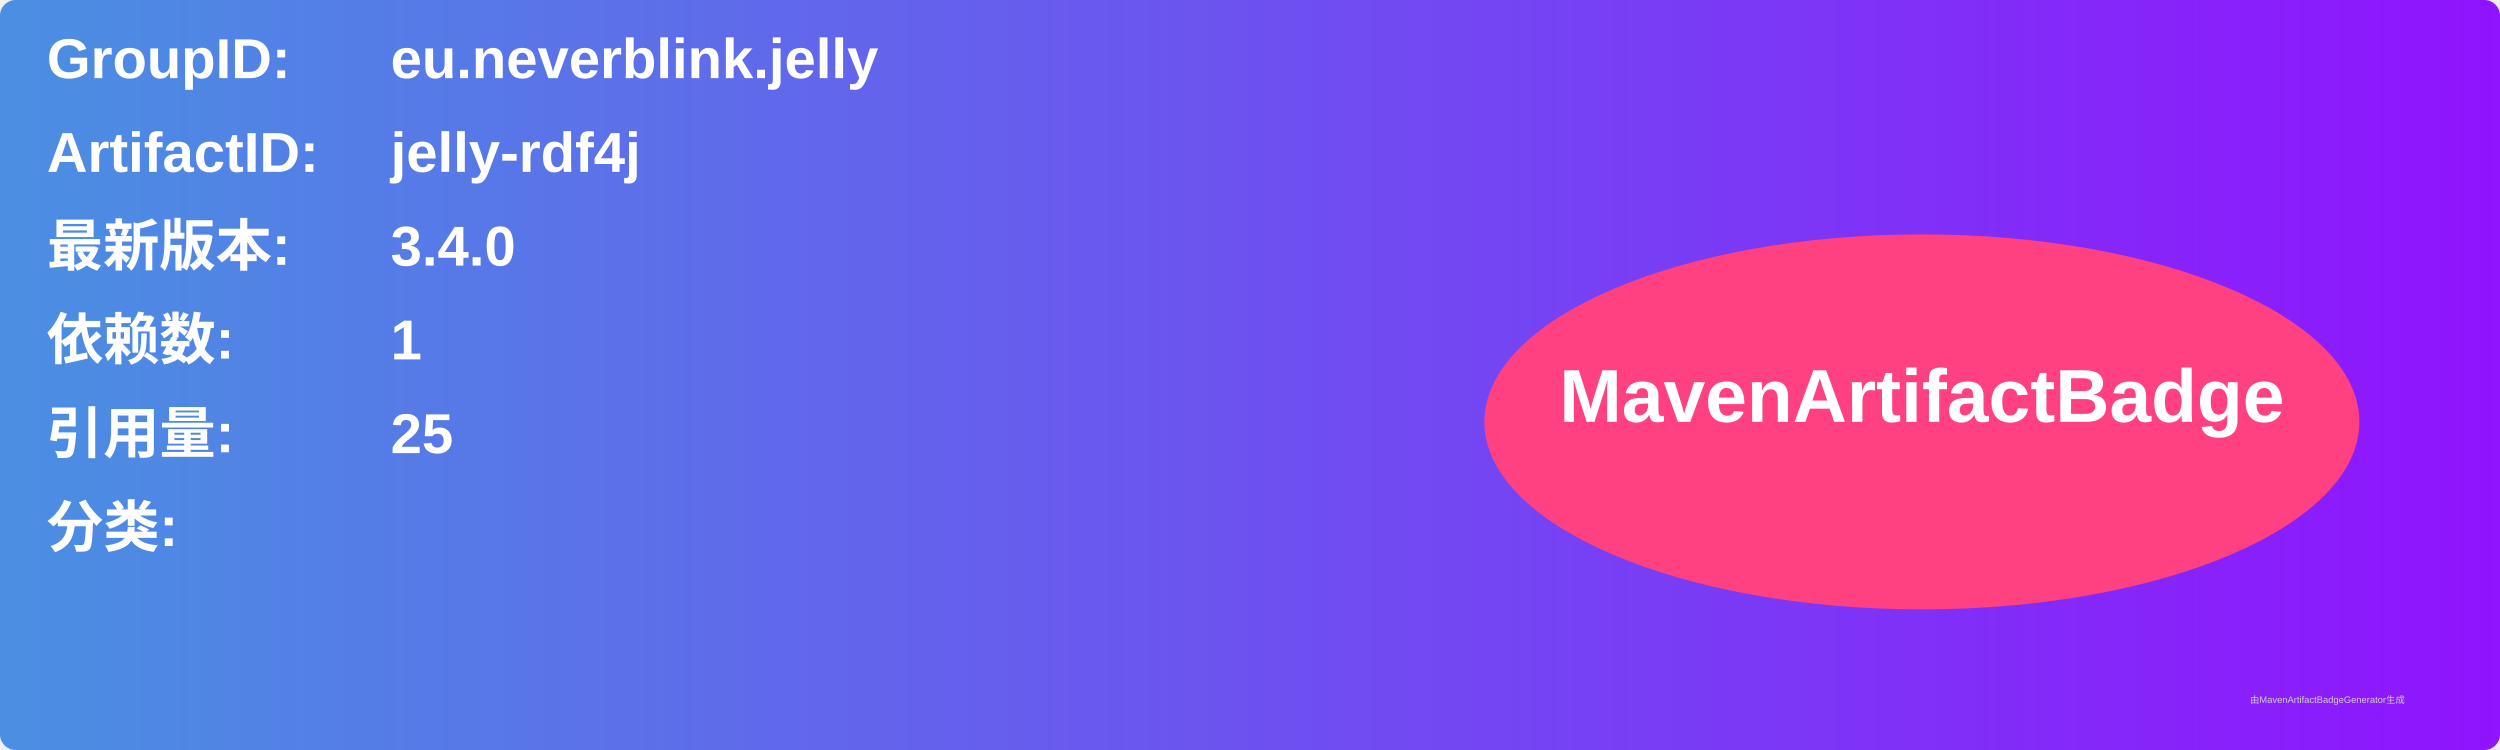
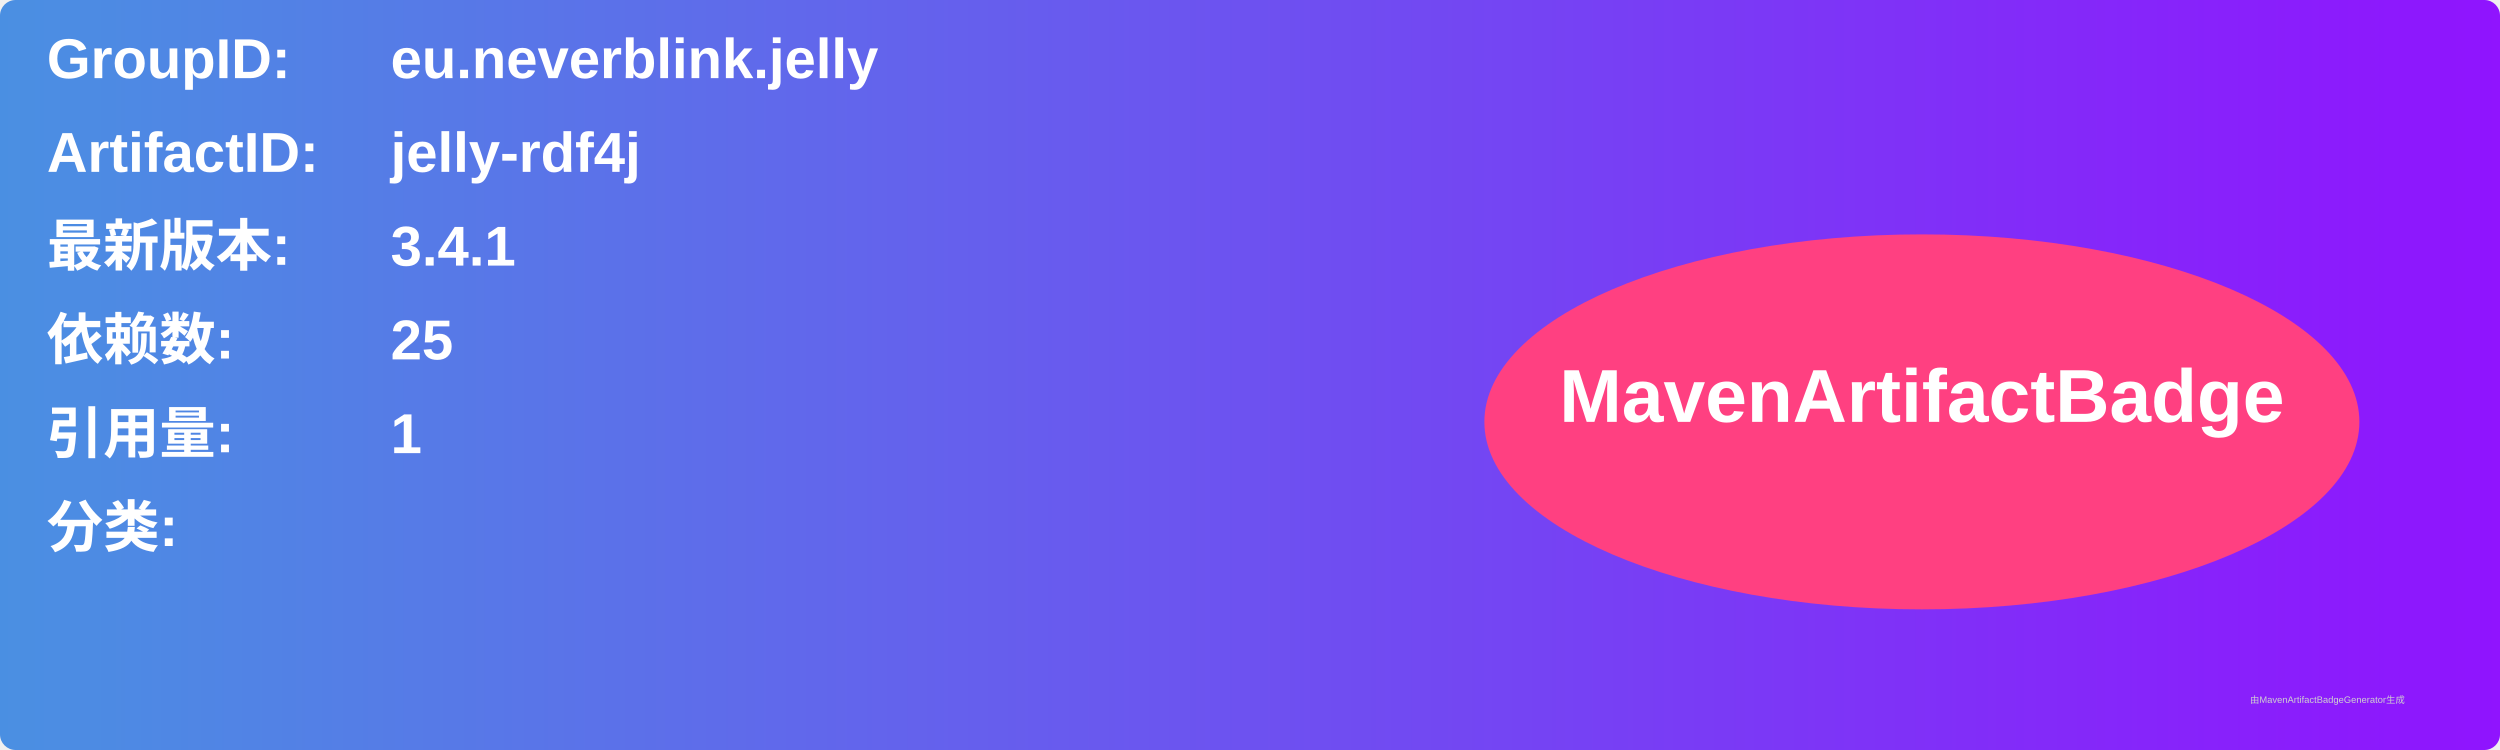
<svg xmlns="http://www.w3.org/2000/svg" width="800" height="240" viewBox="0 0 800 240">
  <linearGradient id="grad" x1="0%" y1="0%" x2="100%" y2="0%">
    <stop offset="0%" stop-color="#4a90e2" />
    <stop offset="100%" stop-color="#9013fe" />
  </linearGradient>
  <rect width="100%" height="100%" rx="5" ry="5" fill="url(#grad)" />
  <g transform="translate(15, 15)">
    <text x="0" y="10" font-family="Arial" font-size="18" fill="white" font-weight="bold" width="260">GroupID:</text>
    <text x="110" y="10" font-family="Arial" font-size="18" fill="white" font-weight="bold" width="460">eu.neverblink.jelly</text>
    <text x="0" y="40" font-family="Arial" font-size="18" fill="white" font-weight="bold" width="260">ArtifactID:</text>
    <text x="110" y="40" font-family="Arial" font-size="18" fill="white" font-weight="bold" width="460">jelly-rdf4j</text>
    <text x="0" y="70" font-family="Arial" font-size="18" fill="white" font-weight="bold">最新版本:</text>
    <text x="110" y="70" font-family="Arial" font-size="18" fill="white" font-weight="bold">
-       <tspan font-weight="bold">3.4.0</tspan>
+       <tspan font-weight="bold">3.4.1</tspan>
    </text>
    <text x="0" y="100" font-family="Arial" font-size="18" fill="white" font-weight="bold">依赖数: </text>
    <text x="110" y="100" font-family="Arial" font-size="18" fill="white">
-       <tspan font-weight="bold">1</tspan>
+       <tspan font-weight="bold">25</tspan>
    </text>
    <text x="0" y="130" font-family="Arial" font-size="18" fill="white" font-weight="bold">引用量: </text>
    <text x="110" y="130" font-family="Arial" font-size="18" fill="white">
-       <tspan font-weight="bold">25</tspan>
+       <tspan font-weight="bold">1</tspan>
    </text>
    <text x="0" y="160" font-family="Arial" font-size="18" fill="white" font-weight="bold">分类:</text>
    <text x="10" y="190" font-family="Arial" font-size="10" fill="white">
      <tspan font-weight="bold" />
    </text>
    <ellipse cx="600" cy="120" rx="140" ry="60" fill="#ff4081" />
    <text x="600" y="120" text-anchor="middle" font-family="Arial" font-size="24" fill="white" font-weight="bold">MavenArtifactBadge</text>
  </g>
  <text x="720" y="225" font-family="Arial" font-size="3" fill="#d0d0d0">由MavenArtifactBadgeGenerator生成</text>
</svg>
